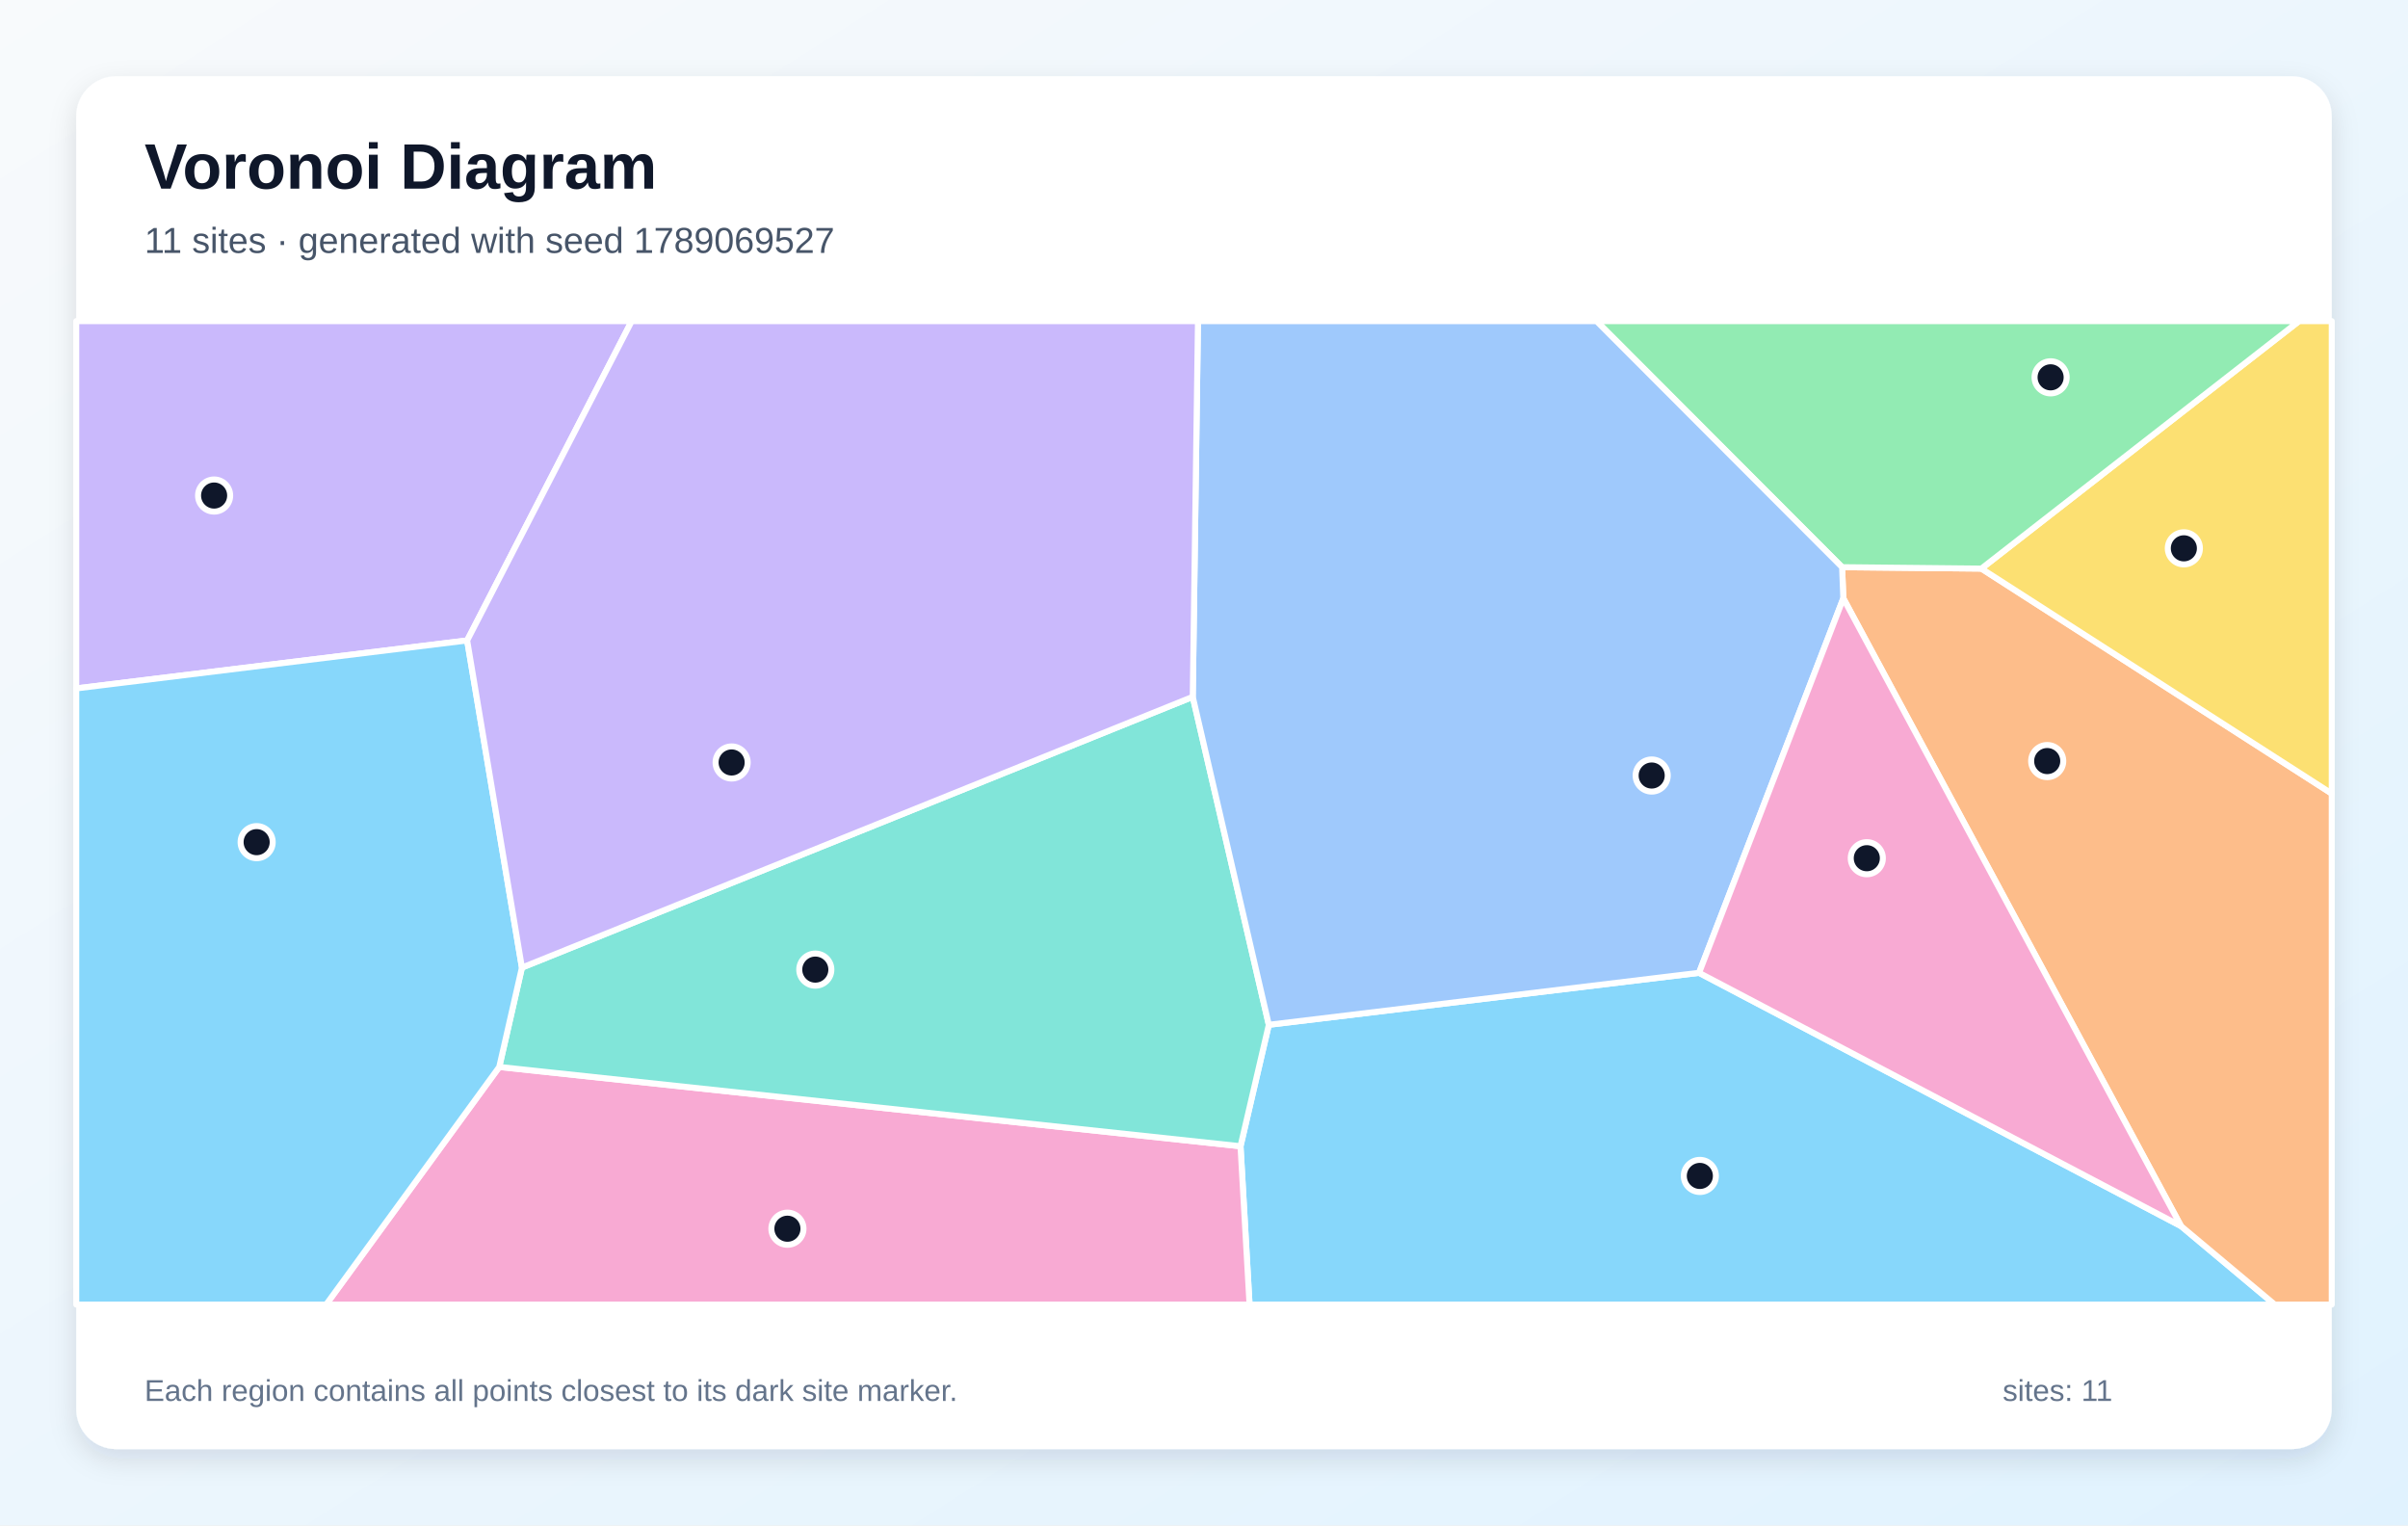
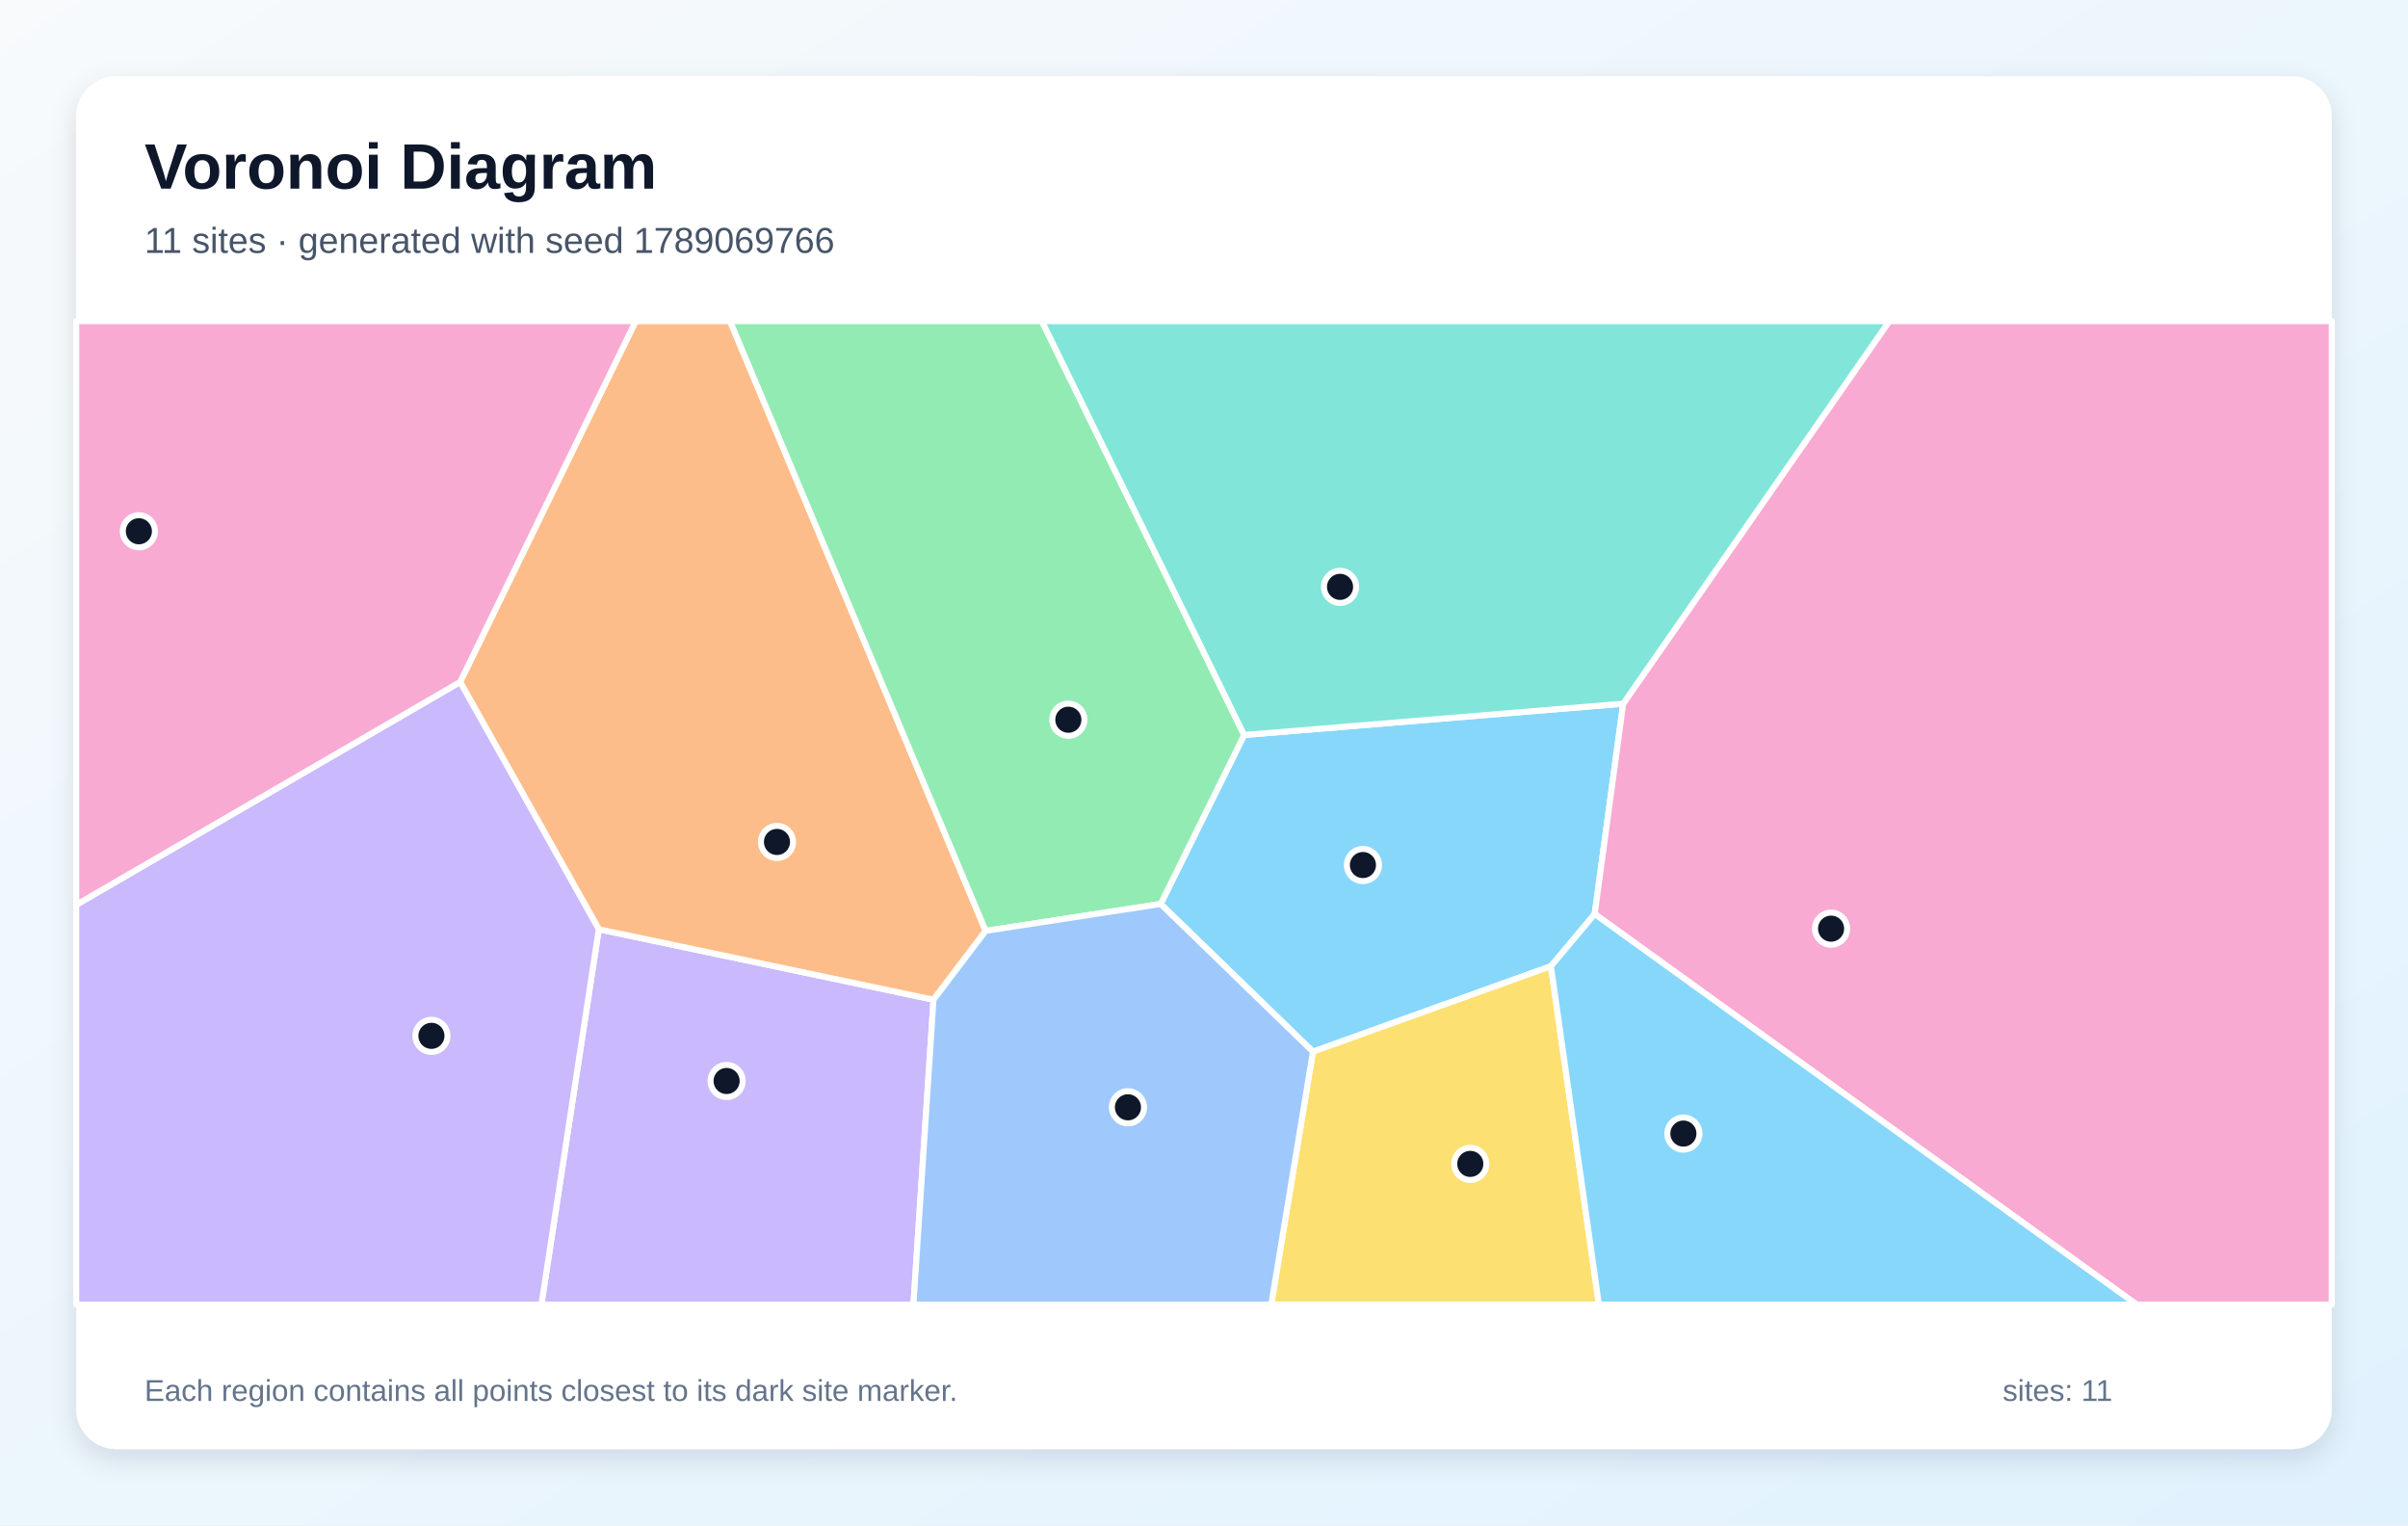
<svg xmlns="http://www.w3.org/2000/svg" width="1200" height="760" viewBox="0 0 1200 760" role="img" aria-labelledby="title description">
  <defs>
    <linearGradient id="background" x1="0" y1="0" x2="1" y2="1">
      <stop stop-color="#F8FAFC" />
      <stop offset="1" stop-color="#E0F2FE" />
    </linearGradient>
    <filter id="shadow" x="-10%" y="-10%" width="120%" height="120%">
      <feDropShadow dx="0" dy="5" stdDeviation="7" flood-color="#0F172A" flood-opacity=".12" />
    </filter>
  </defs>
  <rect width="1200" height="760" fill="url(#background)" />
  <rect x="38" y="38" width="1124" height="684" rx="20" fill="#FFFFFF" filter="url(#shadow)" />
  <g font-family="Arial, sans-serif">
    <text x="72" y="94" font-size="32" font-weight="700" fill="#0F172A">Voronoi Diagram</text>
-     <text x="72" y="126" font-size="18" fill="#475569">11 sites · generated with seed 1789069527</text>
+     <text x="72" y="126" font-size="18" fill="#475569">11 sites · generated with seed 1789069766</text>
  </g>
  <g stroke="#FFFFFF" stroke-width="3" stroke-linejoin="round">
-     <polygon points="618.2,571.1 632.3,510.6 846.7,484.7 1086.9,610.9 1133.6,650.0 622.7,650.0" fill="#38BDF8" fill-opacity="0.60" />
-     <polygon points="232.8,319.1 38.0,343.0 38.0,160.0 314.8,160.0" fill="#A78BFA" fill-opacity="0.60" />
-     <polygon points="248.8,531.6 618.2,571.1 622.7,650.0 162.5,650.0" fill="#F472B6" fill-opacity="0.60" />
-     <polygon points="1086.9,610.9 918.6,298.1 918.0,282.6 987.4,283.3 1162.0,395.4 1162.0,650.0 1133.6,650.0" fill="#FB923C" fill-opacity="0.60" />
-     <polygon points="987.4,283.3 1145.7,160.0 1162.0,160.0 1162.0,395.4" fill="#FACC15" fill-opacity="0.60" />
-     <polygon points="987.4,283.3 918.0,282.6 795.6,160.0 1145.7,160.0" fill="#4ADE80" fill-opacity="0.60" />
-     <polygon points="248.8,531.6 260.1,482.1 594.4,347.2 632.3,510.6 618.2,571.1" fill="#2DD4BF" fill-opacity="0.60" />
-     <polygon points="918.0,282.6 918.6,298.1 846.7,484.7 632.3,510.6 594.4,347.2 597.0,160.0 795.6,160.0" fill="#60A5FA" fill-opacity="0.60" />
-     <polygon points="38.0,343.0 232.8,319.1 260.1,482.1 248.8,531.6 162.5,650.0 38.0,650.0" fill="#38BDF8" fill-opacity="0.60" />
-     <polygon points="594.4,347.2 260.1,482.1 232.8,319.1 314.8,160.0 597.0,160.0" fill="#A78BFA" fill-opacity="0.60" />
-     <polygon points="918.6,298.1 1086.9,610.9 846.7,484.7" fill="#F472B6" fill-opacity="0.60" />
+     <polygon points="772.9,481.4 654.3,524.0 578.4,450.4 620.0,366.2 808.9,350.6 794.7,455.4" fill="#38BDF8" fill-opacity="0.60" />
+     <polygon points="298.4,463.0 465.2,498.1 455.2,650.0 269.8,650.0" fill="#A78BFA" fill-opacity="0.60" />
+     <polygon points="794.7,455.4 808.9,350.6 941.5,160.0 1162.0,160.0 1162.0,650.0 1064.8,650.0" fill="#F472B6" fill-opacity="0.60" />
+     <polygon points="491.2,463.8 465.2,498.1 298.4,463.0 229.3,339.8 316.8,160.0 363.8,160.0" fill="#FB923C" fill-opacity="0.60" />
+     <polygon points="654.3,524.0 772.9,481.4 796.8,650.0 633.5,650.0" fill="#FACC15" fill-opacity="0.60" />
+     <polygon points="491.2,463.8 363.8,160.0 519.2,160.0 620.0,366.2 578.4,450.4" fill="#4ADE80" fill-opacity="0.60" />
+     <polygon points="808.9,350.6 620.0,366.2 519.2,160.0 941.5,160.0" fill="#2DD4BF" fill-opacity="0.60" />
+     <polygon points="465.2,498.1 491.2,463.8 578.4,450.4 654.3,524.0 633.5,650.0 455.2,650.0" fill="#60A5FA" fill-opacity="0.60" />
+     <polygon points="772.9,481.4 794.7,455.4 1064.8,650.0 796.8,650.0" fill="#38BDF8" fill-opacity="0.60" />
+     <polygon points="38.0,450.8 229.3,339.8 298.4,463.0 269.8,650.0 38.0,650.0" fill="#A78BFA" fill-opacity="0.60" />
+     <polygon points="229.3,339.8 38.0,450.8 38.0,160.0 316.8,160.0" fill="#F472B6" fill-opacity="0.60" />
  </g>
  <g>
-     <circle cx="847.1" cy="585.9" r="8" fill="#0F172A" stroke="#FFFFFF" stroke-width="3" />
-     <circle cx="106.7" cy="246.9" r="8" fill="#0F172A" stroke="#FFFFFF" stroke-width="3" />
-     <circle cx="392.4" cy="612.2" r="8" fill="#0F172A" stroke="#FFFFFF" stroke-width="3" />
-     <circle cx="1020.2" cy="379.2" r="8" fill="#0F172A" stroke="#FFFFFF" stroke-width="3" />
-     <circle cx="1088.3" cy="273.2" r="8" fill="#0F172A" stroke="#FFFFFF" stroke-width="3" />
-     <circle cx="1021.9" cy="188.0" r="8" fill="#0F172A" stroke="#FFFFFF" stroke-width="3" />
-     <circle cx="406.3" cy="483.1" r="8" fill="#0F172A" stroke="#FFFFFF" stroke-width="3" />
-     <circle cx="823.1" cy="386.4" r="8" fill="#0F172A" stroke="#FFFFFF" stroke-width="3" />
-     <circle cx="127.9" cy="419.6" r="8" fill="#0F172A" stroke="#FFFFFF" stroke-width="3" />
-     <circle cx="364.6" cy="379.9" r="8" fill="#0F172A" stroke="#FFFFFF" stroke-width="3" />
-     <circle cx="930.3" cy="427.6" r="8" fill="#0F172A" stroke="#FFFFFF" stroke-width="3" />
+     <circle cx="679.2" cy="431.0" r="8" fill="#0F172A" stroke="#FFFFFF" stroke-width="3" />
+     <circle cx="362.1" cy="538.6" r="8" fill="#0F172A" stroke="#FFFFFF" stroke-width="3" />
+     <circle cx="912.5" cy="462.7" r="8" fill="#0F172A" stroke="#FFFFFF" stroke-width="3" />
+     <circle cx="387.2" cy="419.5" r="8" fill="#0F172A" stroke="#FFFFFF" stroke-width="3" />
+     <circle cx="732.7" cy="579.9" r="8" fill="#0F172A" stroke="#FFFFFF" stroke-width="3" />
+     <circle cx="532.4" cy="358.6" r="8" fill="#0F172A" stroke="#FFFFFF" stroke-width="3" />
+     <circle cx="667.8" cy="292.4" r="8" fill="#0F172A" stroke="#FFFFFF" stroke-width="3" />
+     <circle cx="562.1" cy="551.7" r="8" fill="#0F172A" stroke="#FFFFFF" stroke-width="3" />
+     <circle cx="838.9" cy="564.8" r="8" fill="#0F172A" stroke="#FFFFFF" stroke-width="3" />
+     <circle cx="215.0" cy="516.1" r="8" fill="#0F172A" stroke="#FFFFFF" stroke-width="3" />
+     <circle cx="69.2" cy="264.7" r="8" fill="#0F172A" stroke="#FFFFFF" stroke-width="3" />
  </g>
  <g font-family="Arial, sans-serif" font-size="15" fill="#64748B">
    <text x="72" y="698">Each region contains all points closest to its dark site marker.</text>
    <text x="998" y="698">sites: 11</text>
  </g>
</svg>
